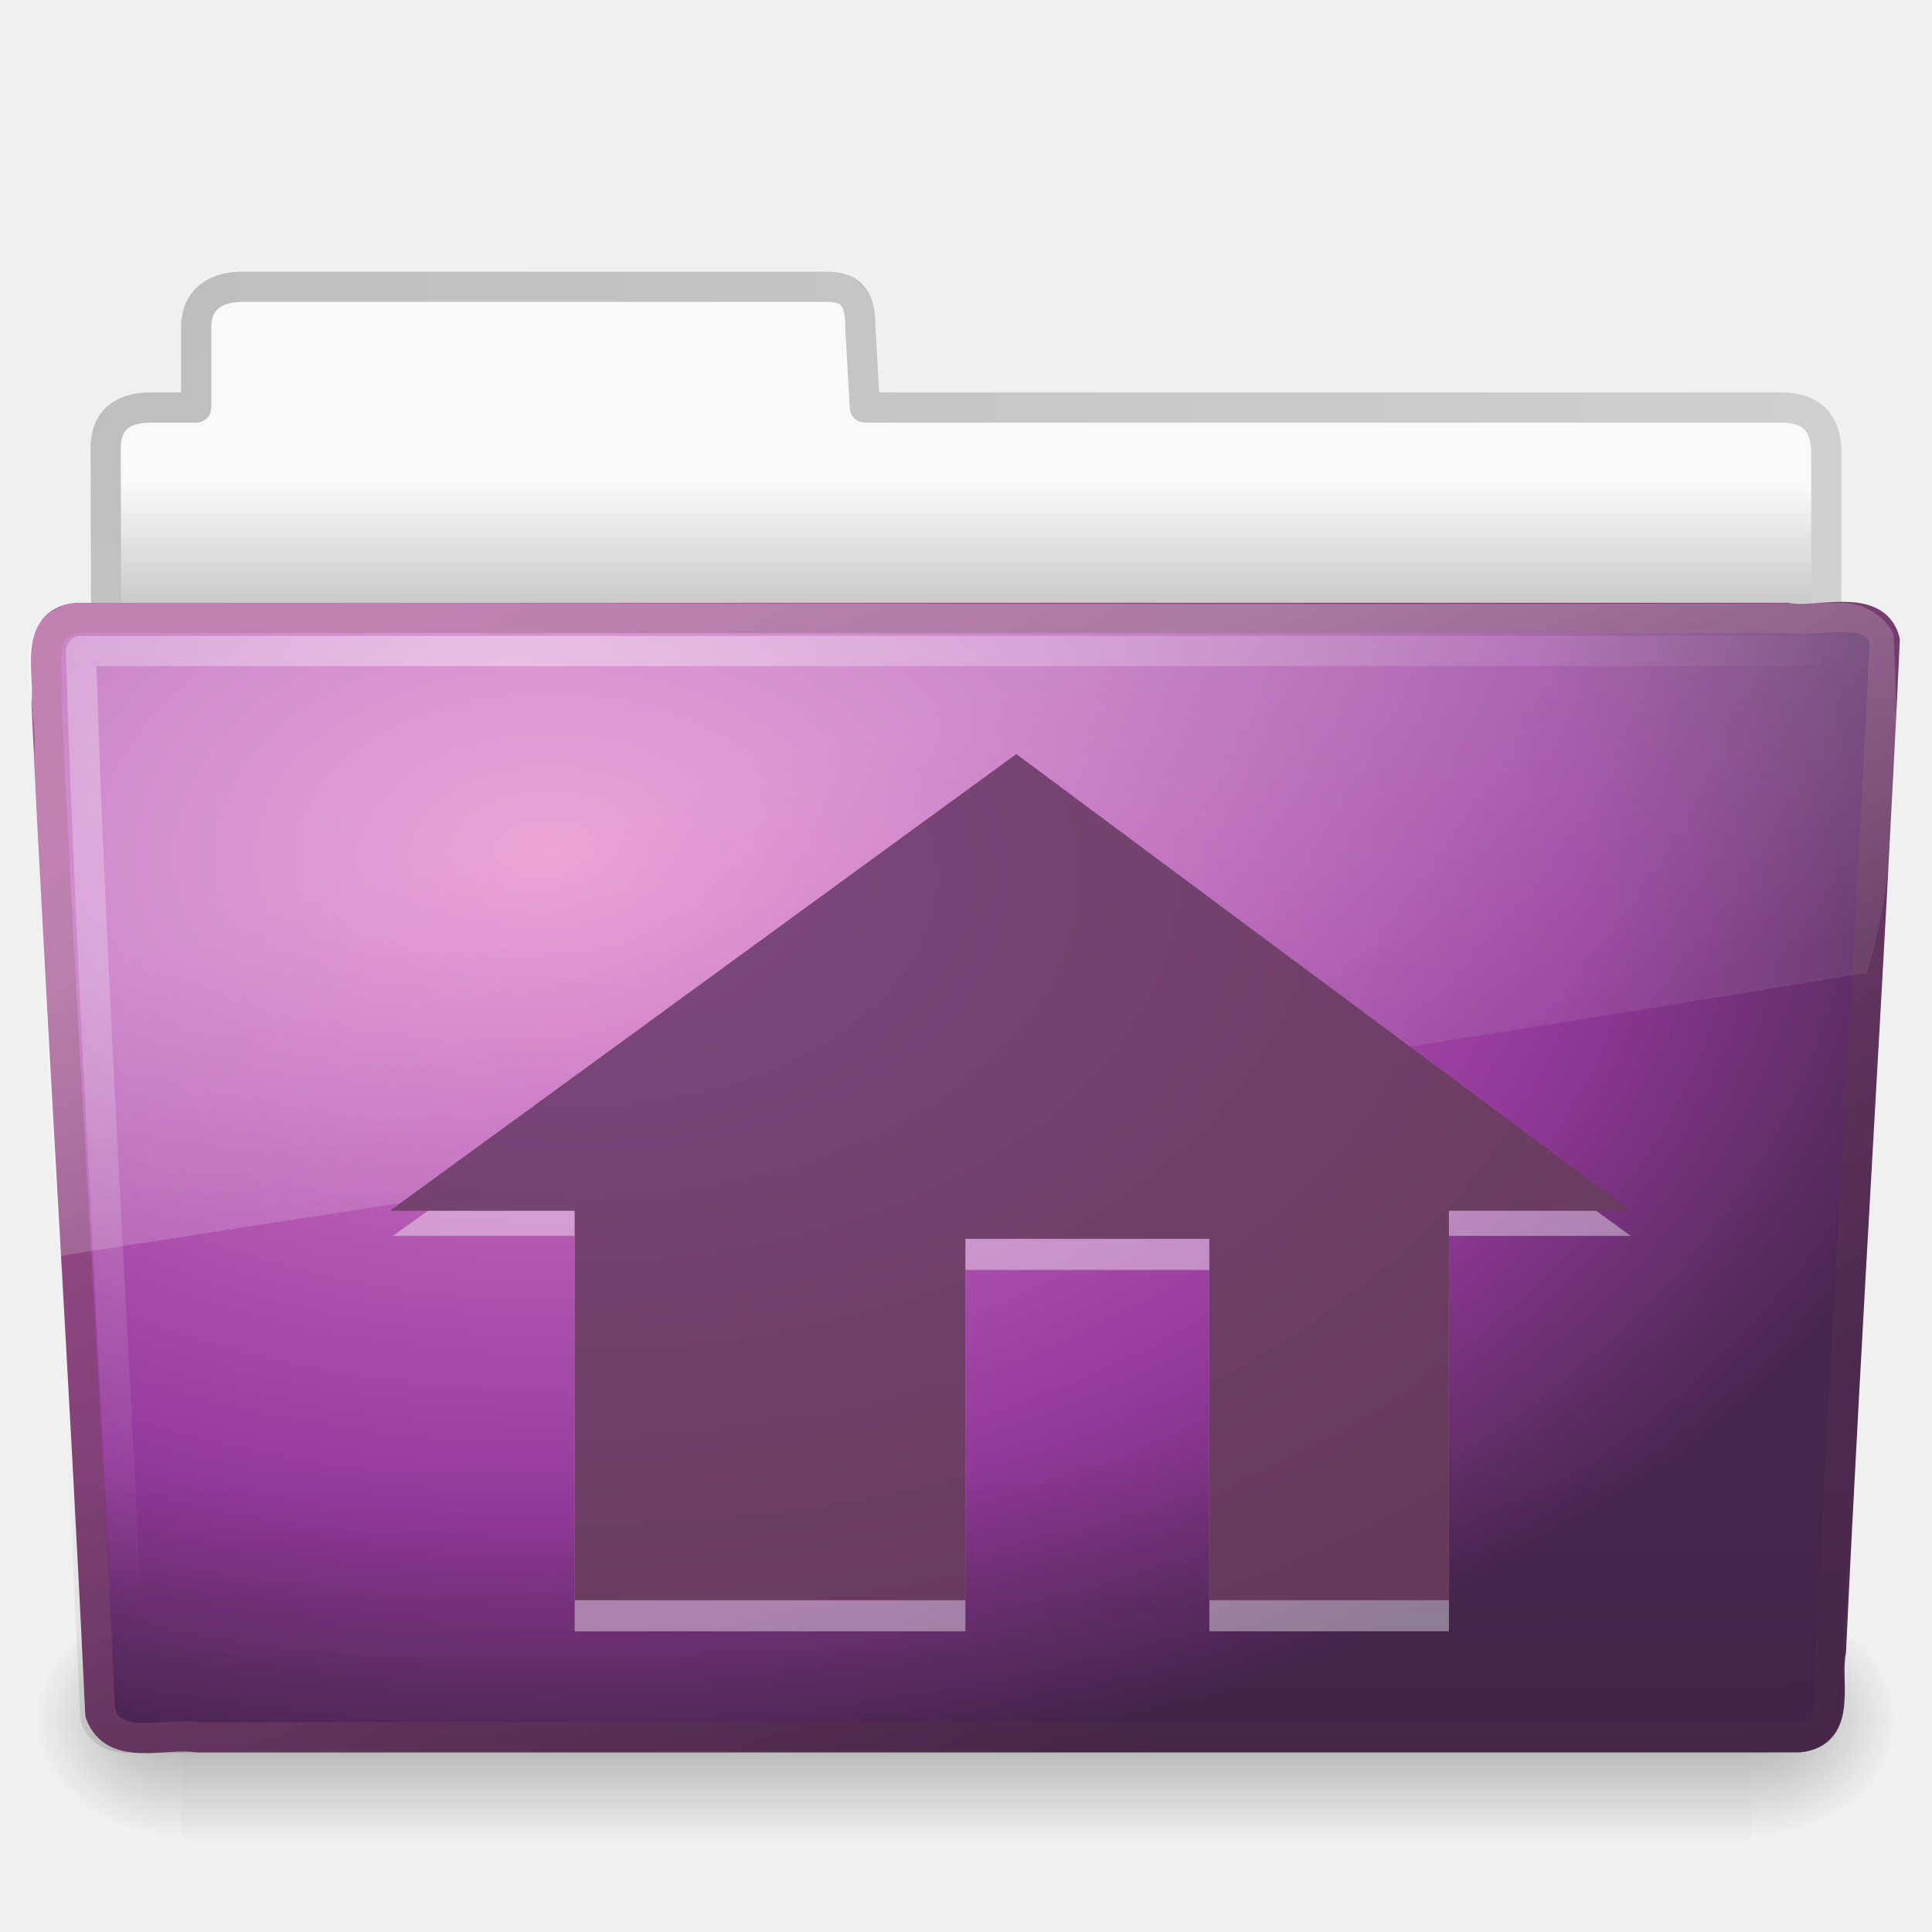
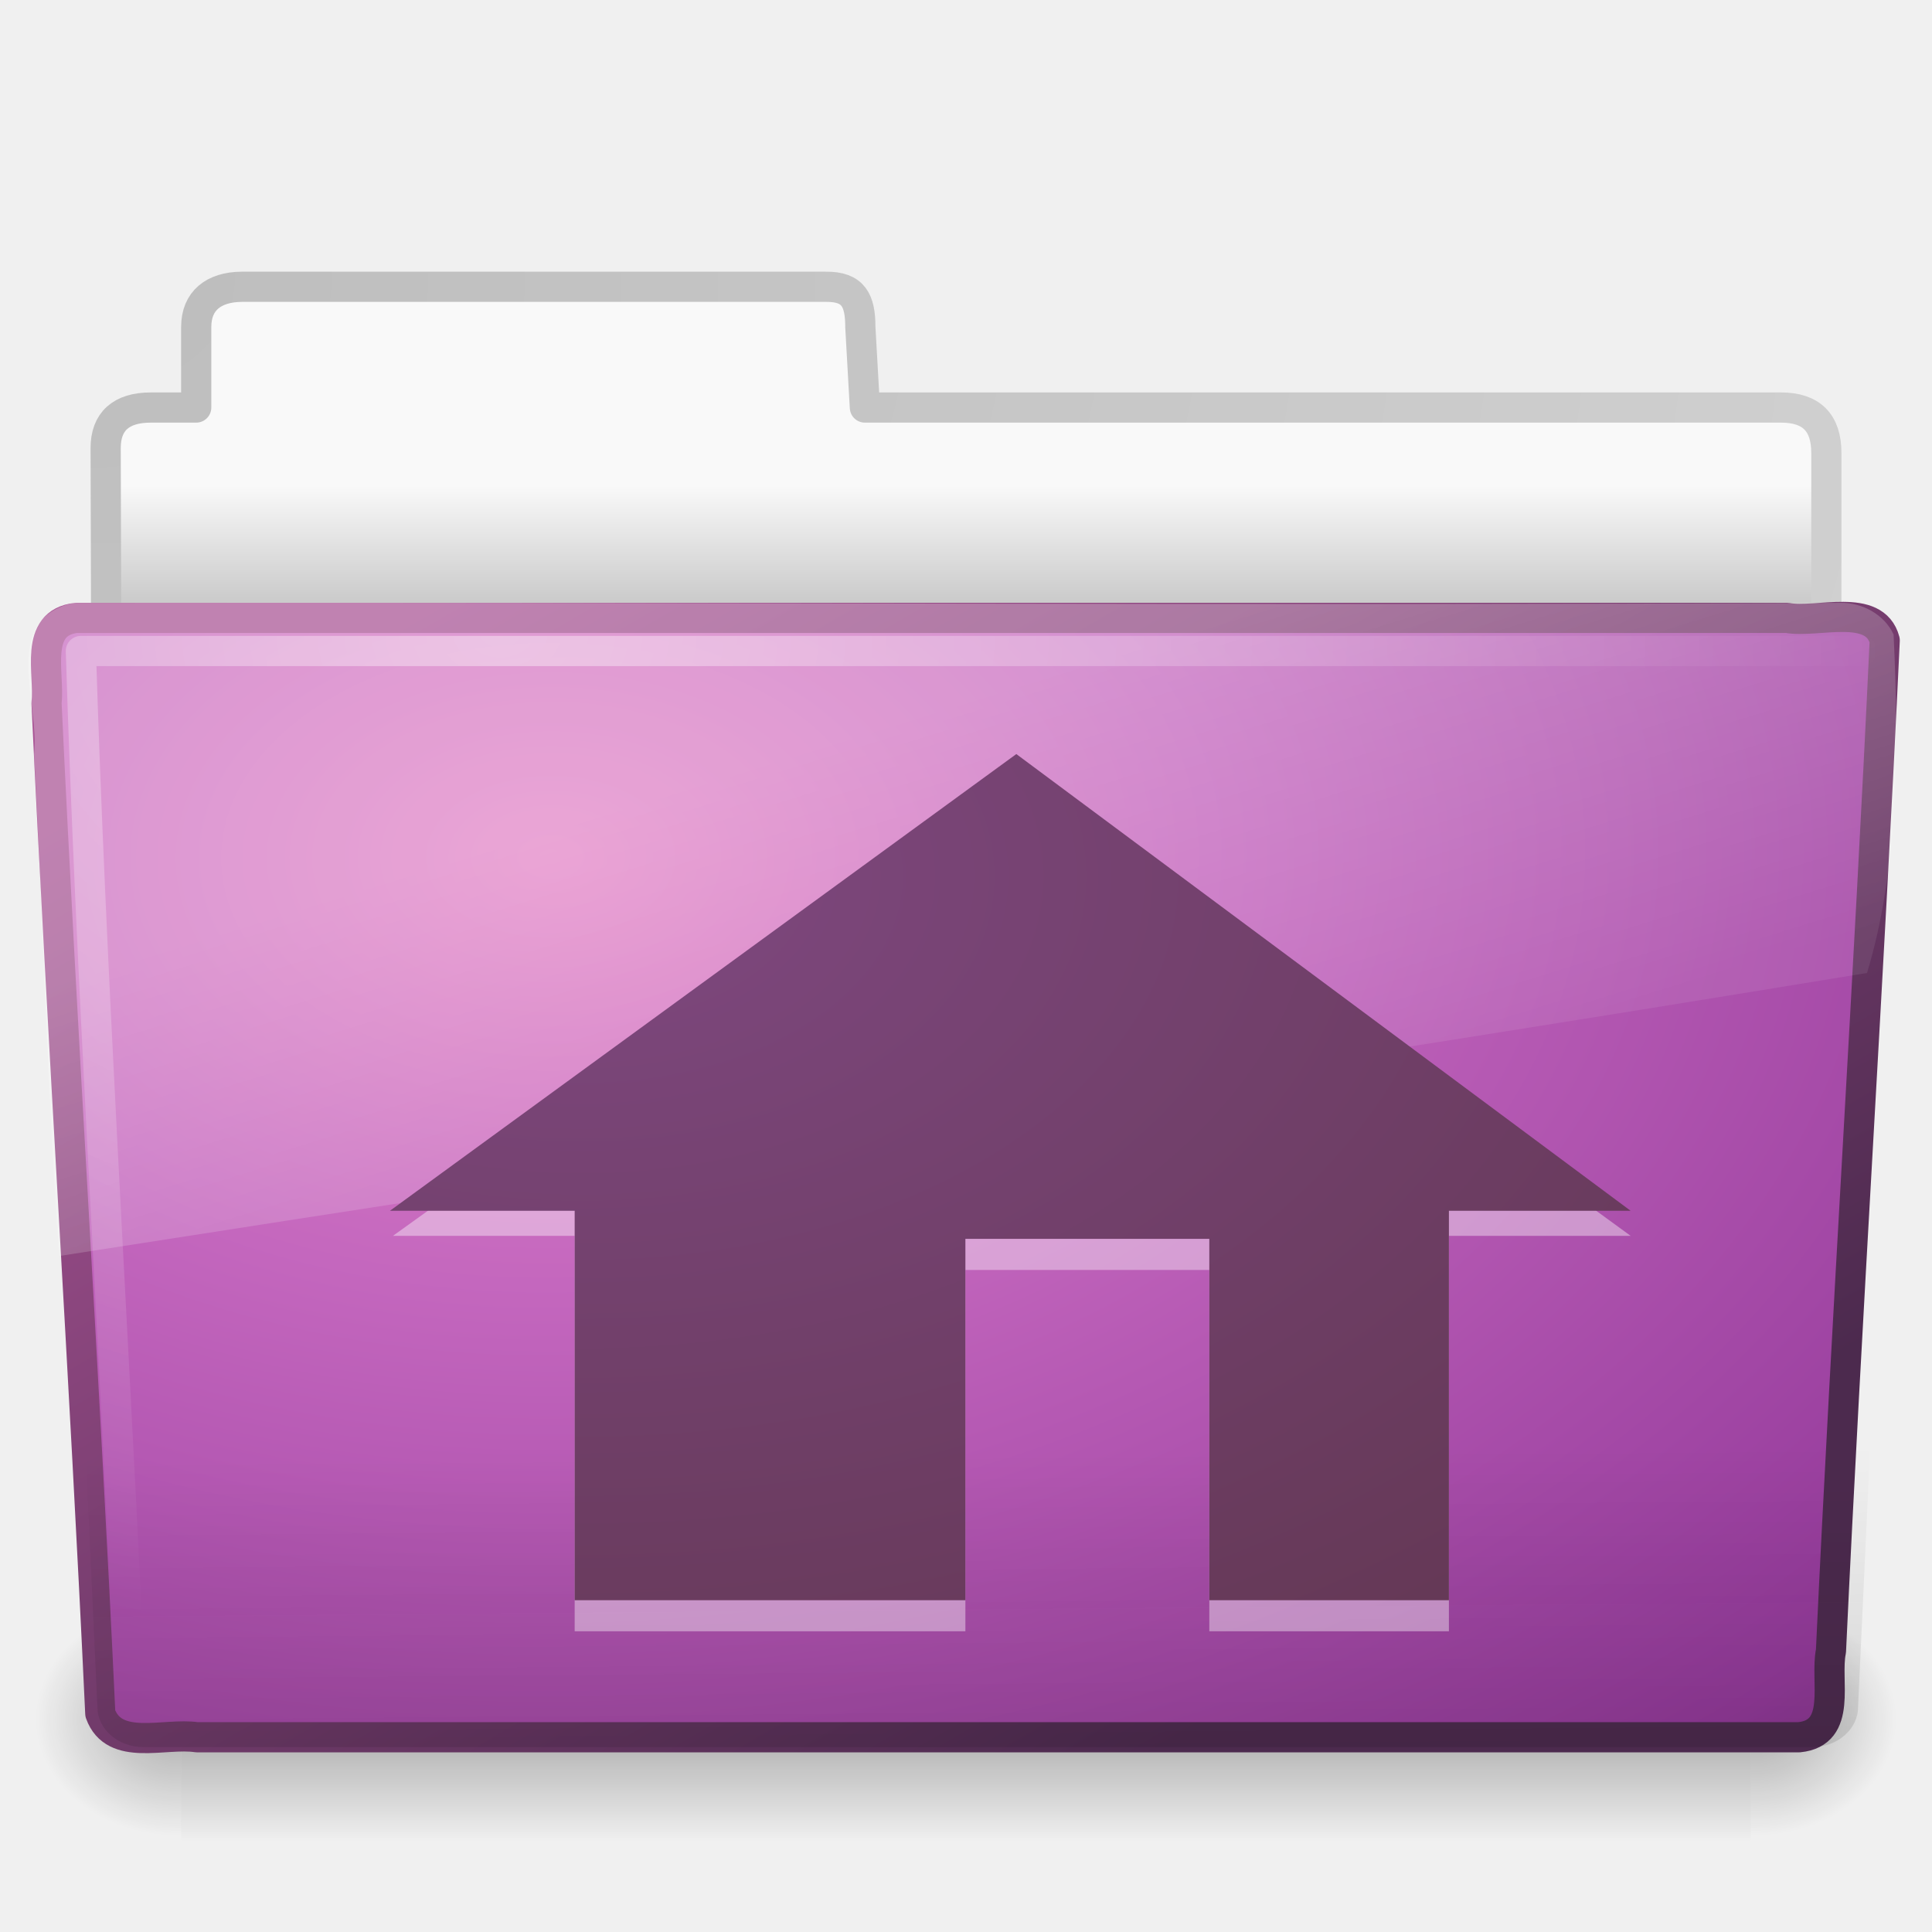
<svg xmlns="http://www.w3.org/2000/svg" xmlns:xlink="http://www.w3.org/1999/xlink" version="1.0" width="64" height="64" id="svg3308">
  <defs id="defs3310">
    <linearGradient id="linearGradient8265-821-176-38-919-66-249">
      <stop id="stop2687" style="stop-color:#ffffff;stop-opacity:0.275" offset="0" />
      <stop id="stop2689" style="stop-color:#ffffff;stop-opacity:0.078" offset="1" />
    </linearGradient>
    <linearGradient x1="11.566" y1="22.292" x2="15.215" y2="33.955" id="linearGradient2576" xlink:href="#linearGradient8265-821-176-38-919-66-249" gradientUnits="userSpaceOnUse" gradientTransform="matrix(1.340771,0,0,1.33,-0.3733138,-1.309981)" />
    <linearGradient id="linearGradient6087-437-184-795-110-662-495">
      <stop id="stop2693" style="stop-color:#ffffff;stop-opacity:0.4" offset="0" />
      <stop id="stop2695" style="stop-color:#ffffff;stop-opacity:0" offset="1" />
    </linearGradient>
    <radialGradient cx="7.265" cy="8.302" r="20.98" fx="7.265" fy="8.302" id="radialGradient2579" xlink:href="#linearGradient6087-437-184-795-110-662-495" gradientUnits="userSpaceOnUse" gradientTransform="matrix(0,1.606606,-2.181654,0,34.68554,9.28484)" />
    <linearGradient id="linearGradient6129-963-697-142-998-580-273">
      <stop id="stop2661" style="stop-color:#0a0a0a;stop-opacity:0.498" offset="0" />
      <stop id="stop2663" style="stop-color:#0a0a0a;stop-opacity:0" offset="1" />
    </linearGradient>
-     <linearGradient x1="22.935" y1="49.629" x2="22.809" y2="36.658" id="linearGradient2582" xlink:href="#linearGradient6129-963-697-142-998-580-273" gradientUnits="userSpaceOnUse" gradientTransform="matrix(1.53477,0,0,1.327012,-5.020615,-0.3197278)" />
+     <linearGradient x1="22.935" y1="49.629" x2="22.809" y2="36.658" id="linearGradient2582" xlink:href="#linearGradient6129-963-697-142-998-580-273" gradientUnits="userSpaceOnUse" gradientTransform="matrix(1.53477,0,0,1.327012,-4.445341,-0.5114856)" />
    <linearGradient id="linearGradient3390">
      <stop id="stop3392" style="stop-color:#425e7b;stop-opacity:1" offset="0" />
      <stop id="stop3394" style="stop-color:#7a91a7;stop-opacity:1" offset="1" />
    </linearGradient>
    <linearGradient x1="82.453" y1="45.114" x2="65.34" y2="15.944" id="linearGradient2587" xlink:href="#linearGradient3707" gradientUnits="userSpaceOnUse" gradientTransform="matrix(1.3408,0,0,1.326459,-72.46264,-1.603228)" />
    <linearGradient id="linearGradient7012-661-145-733-759-865-745">
      <stop id="stop2699" style="stop-color:#9cbbd9;stop-opacity:1" offset="0" />
      <stop id="stop2701" style="stop-color:#5c82ab;stop-opacity:1" offset="1" />
    </linearGradient>
-     <radialGradient cx="63.969" cy="14.113" r="23.097" fx="63.969" fy="14.113" id="radialGradient2585" xlink:href="#linearGradient3671" gradientUnits="userSpaceOnUse" gradientTransform="matrix(2.097939,-1.2620327e-7,8.2824269e-8,1.347533,-115.9678,9.353733)" />
+     <radialGradient cx="63.969" cy="14.113" r="23.097" fx="63.969" fy="14.113" id="radialGradient2585" xlink:href="#linearGradient3671" gradientUnits="userSpaceOnUse" gradientTransform="matrix(3.608785,-0.01780219,0.01156245,2.34389,-212.7785,-3.569441)" />
    <radialGradient cx="605.714" cy="486.648" r="117.143" fx="605.714" fy="486.648" id="radialGradient3403" xlink:href="#linearGradient5060-820" gradientUnits="userSpaceOnUse" gradientTransform="matrix(-4.016195e-2,0,0,3.2942602e-2,30.20402,40.92132)" />
    <linearGradient id="linearGradient5048-585">
      <stop id="stop2667" style="stop-color:#000000;stop-opacity:0" offset="0" />
      <stop id="stop2669" style="stop-color:#000000;stop-opacity:1" offset="0.5" />
      <stop id="stop2671" style="stop-color:#000000;stop-opacity:0" offset="1" />
    </linearGradient>
    <linearGradient x1="302.857" y1="366.648" x2="302.857" y2="609.505" id="linearGradient3409" xlink:href="#linearGradient5048-585" gradientUnits="userSpaceOnUse" gradientTransform="matrix(0.1076923,0,0,3.2941173e-2,-6.923077,40.92219)" />
    <linearGradient id="linearGradient3484">
      <stop id="stop3486" style="stop-color:#bdbdbd;stop-opacity:1" offset="0" />
      <stop id="stop3488" style="stop-color:#d0d0d0;stop-opacity:1" offset="1" />
    </linearGradient>
    <radialGradient cx="3" cy="-17.821" r="21" fx="3" fy="-17.821" id="radialGradient3396" xlink:href="#linearGradient3484" gradientUnits="userSpaceOnUse" gradientTransform="matrix(-1.7093459e-8,2.271325,-2.895168,-1.9343515e-8,-48.59332,2.397238)" />
    <linearGradient id="linearGradient6404">
      <stop id="stop6406" style="stop-color:#f9f9f9;stop-opacity:1" offset="0" />
      <stop id="stop6408" style="stop-color:#c9c9c9;stop-opacity:1" offset="1" />
    </linearGradient>
    <linearGradient x1="62.989" y1="13.183" x2="62.989" y2="16.19" id="linearGradient3398" xlink:href="#linearGradient6404" gradientUnits="userSpaceOnUse" gradientTransform="matrix(1.340771,0,0,1.324935,-134.0678,-1.388103)" />
    <linearGradient id="linearGradient5060-820">
      <stop id="stop2681" style="stop-color:#000000;stop-opacity:1" offset="0" />
      <stop id="stop2683" style="stop-color:#000000;stop-opacity:0" offset="1" />
    </linearGradient>
    <radialGradient cx="605.714" cy="486.648" r="117.143" fx="605.714" fy="486.648" id="radialGradient3413" xlink:href="#linearGradient5060-820" gradientUnits="userSpaceOnUse" gradientTransform="matrix(4.016195e-2,0,0,3.2942602e-2,33.79598,40.92132)" />
    <linearGradient id="linearGradient3210">
      <stop id="stop3212" style="stop-color:#486580;stop-opacity:1" offset="0" />
      <stop id="stop3214" style="stop-color:#384a64;stop-opacity:1" offset="1" />
    </linearGradient>
    <radialGradient cx="37.064" cy="51.538" r="41" fx="37.064" fy="51.538" id="radialGradient3170" xlink:href="#linearGradient3678" gradientUnits="userSpaceOnUse" gradientTransform="matrix(1.185712,0,0,0.7630107,-24.67569,-10.29922)" />
    <radialGradient xlink:href="#linearGradient3678" id="radialGradient3216" cx="37.064" cy="51.538" fx="37.064" fy="51.538" r="41" gradientTransform="matrix(2.337683,1.3056358e-8,0,1.504309,-213.6476,-70.38669)" gradientUnits="userSpaceOnUse" />
    <linearGradient id="linearGradient3678">
      <stop id="stop3680" offset="0" style="stop-color:#7f4880;stop-opacity:1;" />
      <stop id="stop3682" offset="1" style="stop-color:#643855;stop-opacity:1;" />
    </linearGradient>
    <linearGradient xlink:href="#linearGradient8265-821-176-38-919-66-249-7" id="linearGradient2434" gradientUnits="userSpaceOnUse" gradientTransform="matrix(2.648207,0,0,2.640269,-163.6362,-51.59622)" x1="11.566" y1="22.292" x2="15.215" y2="33.955" />
    <linearGradient id="linearGradient8265-821-176-38-919-66-249-7">
      <stop id="stop2687-6" style="stop-color:#ffffff;stop-opacity:0.2" offset="0" />
      <stop id="stop2689-7" style="stop-color:#ffffff;stop-opacity:0" offset="1" />
    </linearGradient>
    <radialGradient xlink:href="#linearGradient6087-437-184-795-110-662-495-3" id="radialGradient2437" gradientUnits="userSpaceOnUse" gradientTransform="matrix(0,1.101915,-1.509623,0,-110.2177,-44.13304)" cx="32.264" cy="14.299" fx="32.264" fy="14.299" r="61" />
    <linearGradient id="linearGradient6087-437-184-795-110-662-495-3">
      <stop id="stop2693-6" style="stop-color:#ffffff;stop-opacity:0.4" offset="0" />
      <stop id="stop2695-5" style="stop-color:#ffffff;stop-opacity:0" offset="1" />
    </linearGradient>
    <linearGradient xlink:href="#linearGradient6129-963-697-142-998-580-273-6" id="linearGradient2440" gradientUnits="userSpaceOnUse" gradientTransform="matrix(3.036796,0,0,2.621969,-173.1557,-48.71952)" x1="22.935" y1="49.629" x2="22.809" y2="36.658" />
    <linearGradient id="linearGradient6129-963-697-142-998-580-273-6">
      <stop id="stop2661-3" style="stop-color:#0a0a0a;stop-opacity:0.498" offset="0" />
      <stop id="stop2663-9" style="stop-color:#0a0a0a;stop-opacity:0" offset="1" />
    </linearGradient>
    <radialGradient xlink:href="#linearGradient3671" id="radialGradient2443" gradientUnits="userSpaceOnUse" gradientTransform="matrix(4.171221,-2.5183476e-7,1.6467508e-7,2.688962,-393.8997,-30.57521)" cx="63.969" cy="14.113" fx="63.969" fy="14.113" r="23.097" />
    <linearGradient id="linearGradient3671">
      <stop id="stop3673" style="stop-color:#e384c6;stop-opacity:1" offset="0" />
      <stop id="stop3675" style="stop-color:#c467be;stop-opacity:1" offset="0.262" />
      <stop id="stop3677" style="stop-color:#93399a;stop-opacity:1" offset="0.705" />
      <stop id="stop3679" style="stop-color:#48274f;stop-opacity:1" offset="1" />
    </linearGradient>
    <linearGradient xlink:href="#linearGradient3707" id="linearGradient2445" gradientUnits="userSpaceOnUse" gradientTransform="matrix(2.665841,0,0,2.646908,-307.4006,-52.4395)" x1="82.453" y1="45.114" x2="82.453" y2="8.471" />
    <linearGradient id="linearGradient3707">
      <stop id="stop3709" style="stop-color:#4c2a4e;stop-opacity:1" offset="0" />
      <stop id="stop3711" style="stop-color:#a85394;stop-opacity:1" offset="1" />
    </linearGradient>
    <linearGradient xlink:href="#linearGradient6404-4" id="linearGradient2448" gradientUnits="userSpaceOnUse" gradientTransform="matrix(2.72093,0,0,2.672258,-303.9767,-52.60386)" x1="62.989" y1="12.725" x2="62.989" y2="17.325" />
    <linearGradient id="linearGradient6404-4">
      <stop id="stop6406-8" style="stop-color:#f9f9f9;stop-opacity:1" offset="0" />
      <stop id="stop6408-1" style="stop-color:#c9c9c9;stop-opacity:1" offset="1" />
    </linearGradient>
    <radialGradient xlink:href="#linearGradient3484-2" id="radialGradient2450" gradientUnits="userSpaceOnUse" gradientTransform="matrix(0,4.581029,-7.273321,0,-123.5031,-44.96922)" cx="3" cy="5.017" fx="3" fy="5.017" r="21" />
    <linearGradient id="linearGradient3484-2">
      <stop id="stop3486-9" style="stop-color:#bdbdbd;stop-opacity:1" offset="0" />
      <stop id="stop3488-3" style="stop-color:#d0d0d0;stop-opacity:1" offset="1" />
    </linearGradient>
    <linearGradient x1="302.857" y1="366.648" x2="302.857" y2="609.505" id="linearGradient2484" xlink:href="#linearGradient5048-585-9" gradientUnits="userSpaceOnUse" gradientTransform="matrix(0.2134205,0,0,0.06641689,-13.14788,75.51857)" />
    <linearGradient id="linearGradient5048-585-9">
      <stop id="stop2667-0" style="stop-color:#000000;stop-opacity:0" offset="0" />
      <stop id="stop2669-8" style="stop-color:#000000;stop-opacity:1" offset="0.5" />
      <stop id="stop2671-8" style="stop-color:#000000;stop-opacity:0" offset="1" />
    </linearGradient>
    <radialGradient cx="605.714" cy="486.648" r="117.143" fx="605.714" fy="486.648" id="radialGradient2486" xlink:href="#linearGradient5060-179" gradientUnits="userSpaceOnUse" gradientTransform="matrix(0.08277507,0,0,0.06641689,65.62891,75.51857)" />
    <linearGradient id="linearGradient5060-179">
      <stop id="stop2675" style="stop-color:#000000;stop-opacity:1" offset="0" />
      <stop id="stop2677" style="stop-color:#000000;stop-opacity:0" offset="1" />
    </linearGradient>
    <radialGradient cx="605.714" cy="486.648" r="117.143" fx="605.714" fy="486.648" id="radialGradient2488" xlink:href="#linearGradient5060-820-5" gradientUnits="userSpaceOnUse" gradientTransform="matrix(-0.08277505,0,0,0.06641689,62.34783,75.51857)" />
    <linearGradient id="linearGradient5060-820-5">
      <stop id="stop2681-0" style="stop-color:#000000;stop-opacity:1" offset="0" />
      <stop id="stop2683-9" style="stop-color:#000000;stop-opacity:0" offset="1" />
    </linearGradient>
    <radialGradient r="117.143" fy="486.648" fx="605.714" cy="486.648" cx="605.714" gradientTransform="matrix(-0.08277505,0,0,0.06641689,62.34783,75.51857)" gradientUnits="userSpaceOnUse" id="radialGradient2959" xlink:href="#linearGradient5060-820-5" />
+     <radialGradient xlink:href="#linearGradient3671-1" id="radialGradient2529" gradientUnits="userSpaceOnUse" gradientTransform="matrix(5.721056,0,0,3.112442,-328.9735,16.83803)" cx="63.969" cy="14.113" fx="63.969" fy="14.113" r="23.097" />
+     <linearGradient id="linearGradient3671-1">
+       <stop id="stop3673-2" style="stop-color:#e384c6;stop-opacity:1" offset="0" />
+       <stop id="stop3675-9" style="stop-color:#c467b8;stop-opacity:1;" offset="0.262" />
+       <stop id="stop3677-3" style="stop-color:#93399a;stop-opacity:1" offset="0.705" />
+       <stop id="stop3679-9" style="stop-color:#48274f;stop-opacity:1" offset="1" />
+     </linearGradient>
+     <linearGradient xlink:href="#linearGradient3707-9" id="linearGradient2531" gradientUnits="userSpaceOnUse" gradientTransform="matrix(2.665841,0,0,2.646908,-143.3328,0.950492)" x1="82.453" y1="45.114" x2="82.453" y2="7.633" />
+     <linearGradient id="linearGradient3707-9">
+       <stop id="stop3709-7" style="stop-color:#4c2a4e;stop-opacity:1" offset="0" />
+       <stop id="stop3711-7" style="stop-color:#a85394;stop-opacity:1" offset="1" />
+     </linearGradient>
+     <radialGradient r="23.097" fy="14.113" fx="63.969" cy="14.113" cx="63.969" gradientTransform="matrix(2.903154,0,0,1.579411,-259.7579,-12.86266)" gradientUnits="userSpaceOnUse" id="radialGradient2994" xlink:href="#linearGradient3671-1" />
+     <linearGradient y2="7.633" x2="82.453" y1="45.114" x1="82.453" gradientTransform="matrix(1.352783,0,0,1.343176,-165.5545,-20.9248)" gradientUnits="userSpaceOnUse" id="linearGradient2996" xlink:href="#linearGradient3707-9" />
  </defs>
  <g id="layer1">
    <g id="g3360">
      <path d="M 58,53 C 58,53 58,61 58,61 C 60.068,61.015 63,59.207 63,56.999 C 63,54.791 60.692,53 58,53 z" id="path3411" style="opacity:0.3;fill:url(#radialGradient3413);fill-opacity:1;fill-rule:nonzero;stroke:none;stroke-width:1;marker:none;visibility:visible;display:inline;overflow:visible" />
      <path d="M 8,9.5 C 7.085,9.51 6.5,9.956 6.5,10.833 L 6.5,13.5 C 6.5,13.5 4.994,13.5 4.994,13.5 C 3.999,13.5 3.5,13.974 3.5,14.842 C 3.546,28.562 3.5,29.335 3.5,30.5 C 5.403,30.5 60.5,25.567 60.5,23.444 L 60.5,15 C 60.5,14 60,13.5 59,13.5 L 28.65,13.5 L 28.5,10.833 C 28.5,9.956 28.275,9.49 27.36,9.5 L 8,9.5 z" id="path2558" style="opacity:1;fill:url(#linearGradient3398);fill-opacity:1;fill-rule:nonzero;stroke:url(#radialGradient3396);stroke-width:1;stroke-linecap:round;stroke-linejoin:round;marker:none;marker-start:none;marker-mid:none;marker-end:none;stroke-miterlimit:4;stroke-dasharray:none;stroke-dashoffset:0;stroke-opacity:1;visibility:visible;display:inline;overflow:visible;enable-background:accumulate" />
      <rect width="52" height="8" x="6" y="53" id="rect4173" style="opacity:0.3;fill:url(#linearGradient3409);fill-opacity:1;fill-rule:nonzero;stroke:none;stroke-width:1;marker:none;visibility:visible;display:inline;overflow:visible" />
      <path d="M 6,53 C 6,53 6,61 6,61 C 3.932,61.015 1,59.207 1,56.999 C 1,54.791 3.308,53 6,53 z" id="path5018" style="opacity:0.3;fill:url(#radialGradient3403);fill-opacity:1;fill-rule:nonzero;stroke:none;stroke-width:1;marker:none;visibility:visible;display:inline;overflow:visible" />
-       <path d="M 2.526,20.468 C 1.088,20.632 1.656,22.328 1.541,23.282 C 2.068,34.517 2.799,45.526 3.322,56.761 C 3.78,58.042 5.46,57.386 6.524,57.549 C 24.214,57.549 41.904,57.549 59.594,57.549 C 61.054,57.407 60.447,55.681 60.653,54.694 C 61.179,43.458 61.911,32.45 62.434,21.214 C 62.097,19.949 60.196,20.652 59.199,20.468 C 40.308,20.468 21.417,20.468 2.526,20.468 L 2.526,20.468 z" id="path3388" style="fill:url(#radialGradient2585);fill-opacity:1.0;stroke:url(#linearGradient2587);stroke-width:0.999;stroke-linecap:round;stroke-linejoin:round;stroke-miterlimit:4;stroke-dasharray:none;stroke-dashoffset:0;stroke-opacity:1" />
-       <path d="m 2.386,19.585 58.855,5.36e-4 c 0.85,0 1.401,0.591 1.401,1.326 l -1.668,35.829 c 0,0.735 -0.685,1.327 -1.535,1.327 l -55.252,0 c -0.85,0 -1.535,-0.592 -1.535,-1.327 L 0.985,20.912 c 0,-0.735 0.551,-1.327 1.401,-1.327 z" id="path6127" style="opacity:0.4;fill:url(#linearGradient2582);fill-opacity:1;stroke:none" />
+       <path d="M 2.526,20.468 C 1.088,20.632 1.656,22.328 1.541,23.282 C 2.068,34.517 2.799,45.526 3.322,56.761 C 3.78,58.042 5.46,57.386 6.524,57.549 C 24.214,57.549 41.904,57.549 59.594,57.549 C 61.054,57.407 60.447,55.681 60.653,54.694 C 61.179,43.458 61.911,32.45 62.434,21.214 C 62.097,19.949 60.196,20.652 59.199,20.468 C 40.308,20.468 21.417,20.468 2.526,20.468 L 2.526,20.468 z" id="path3388" style="fill:url(#radialGradient2585);fill-opacity:1;stroke:url(#linearGradient2587);stroke-width:0.999;stroke-linecap:round;stroke-linejoin:round;stroke-miterlimit:4;stroke-dasharray:none;stroke-dashoffset:0;stroke-opacity:1" />
+       <path d="m 2.962,19.394 58.855,5.36e-4 c 0.85,0 1.401,0.591 1.401,1.326 l -1.668,35.829 c 0,0.735 -0.685,1.327 -1.535,1.327 l -55.252,0 c -0.85,0 -1.535,-0.592 -1.535,-1.327 L 1.56,20.721 c 0,-0.735 0.551,-1.327 1.401,-1.327 z" id="path6127" style="opacity:0.4;fill:url(#linearGradient2582);fill-opacity:1;stroke:none" />
      <path d="M 61.673,21.565 C 43.531,21.565 20.821,21.565 2.679,21.565 C 3,32 3.713,43.316 4.229,54.192" id="path2435" style="fill:none;stroke:url(#radialGradient2579);stroke-width:1;stroke-linecap:round;stroke-linejoin:round;stroke-miterlimit:4;stroke-dasharray:none;stroke-opacity:1" />
      <path d="M 60.967,19.97 C 41.459,20.068 21.944,19.942 2.434,19.97 C 0.011,20.517 1.315,23.251 1.13,24.986 C 1.428,30.523 1.563,36.085 1.962,41.607 C 22.074,38.464 42.087,35.479 61.847,32.231 C 62.894,28.791 62.903,24.689 62.728,21.02 C 62.421,20.349 61.673,19.955 60.967,19.97 z" id="path3455" style="fill:url(#linearGradient2576);fill-opacity:1;stroke:none" />
    </g>
    <path d="M 19.037,40.939 L 19.037,54.039 L 31.98,54.039 L 31.98,42.069 L 40.06,42.069 L 40.06,54.039 L 47.997,54.039 L 47.997,40.939 L 54.017,40.939 L 33.667,26.109 L 13.017,40.939 L 19.037,40.939 L 19.037,40.939 z" id="path3521" style="opacity:0.4;fill:#ffffff;fill-opacity:1;fill-rule:evenodd;stroke-width:3pt;display:inline" />
    <path d="M 19.037,40.109 L 19.037,53.009 L 31.98,53.009 L 31.98,41.039 L 40.06,41.039 L 40.06,53.009 L 47.997,53.009 L 47.997,40.109 L 54.017,40.109 L 33.667,24.979 L 12.917,40.109 L 19.037,40.109 L 19.037,40.109 z" id="path3521-7" style="opacity:1;fill:url(#radialGradient3170);fill-opacity:1.0;fill-rule:evenodd;stroke-width:3pt;stroke-linecap:butt;stroke-linejoin:miter;marker:none;marker-start:none;marker-mid:none;marker-end:none;stroke-miterlimit:4;stroke-dasharray:none;stroke-dashoffset:0;stroke-opacity:1;visibility:visible;display:inline;overflow:visible;enable-background:accumulate" />
  </g>
</svg>
